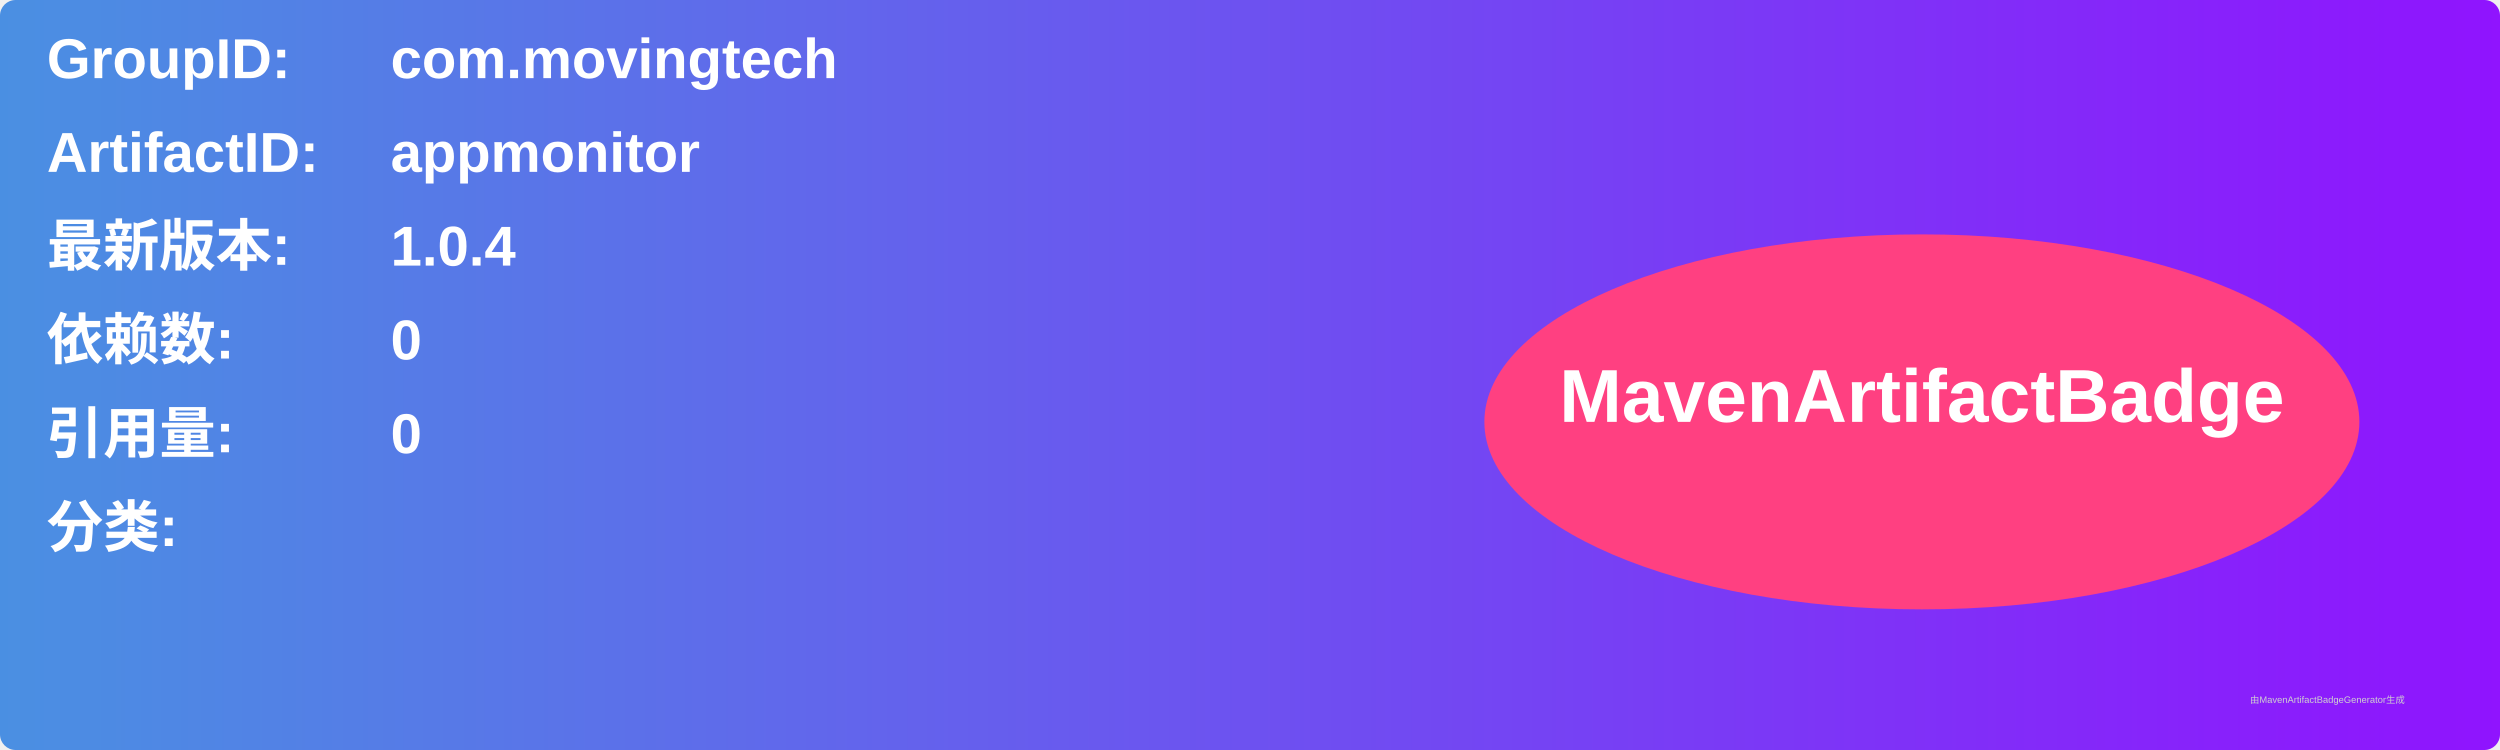
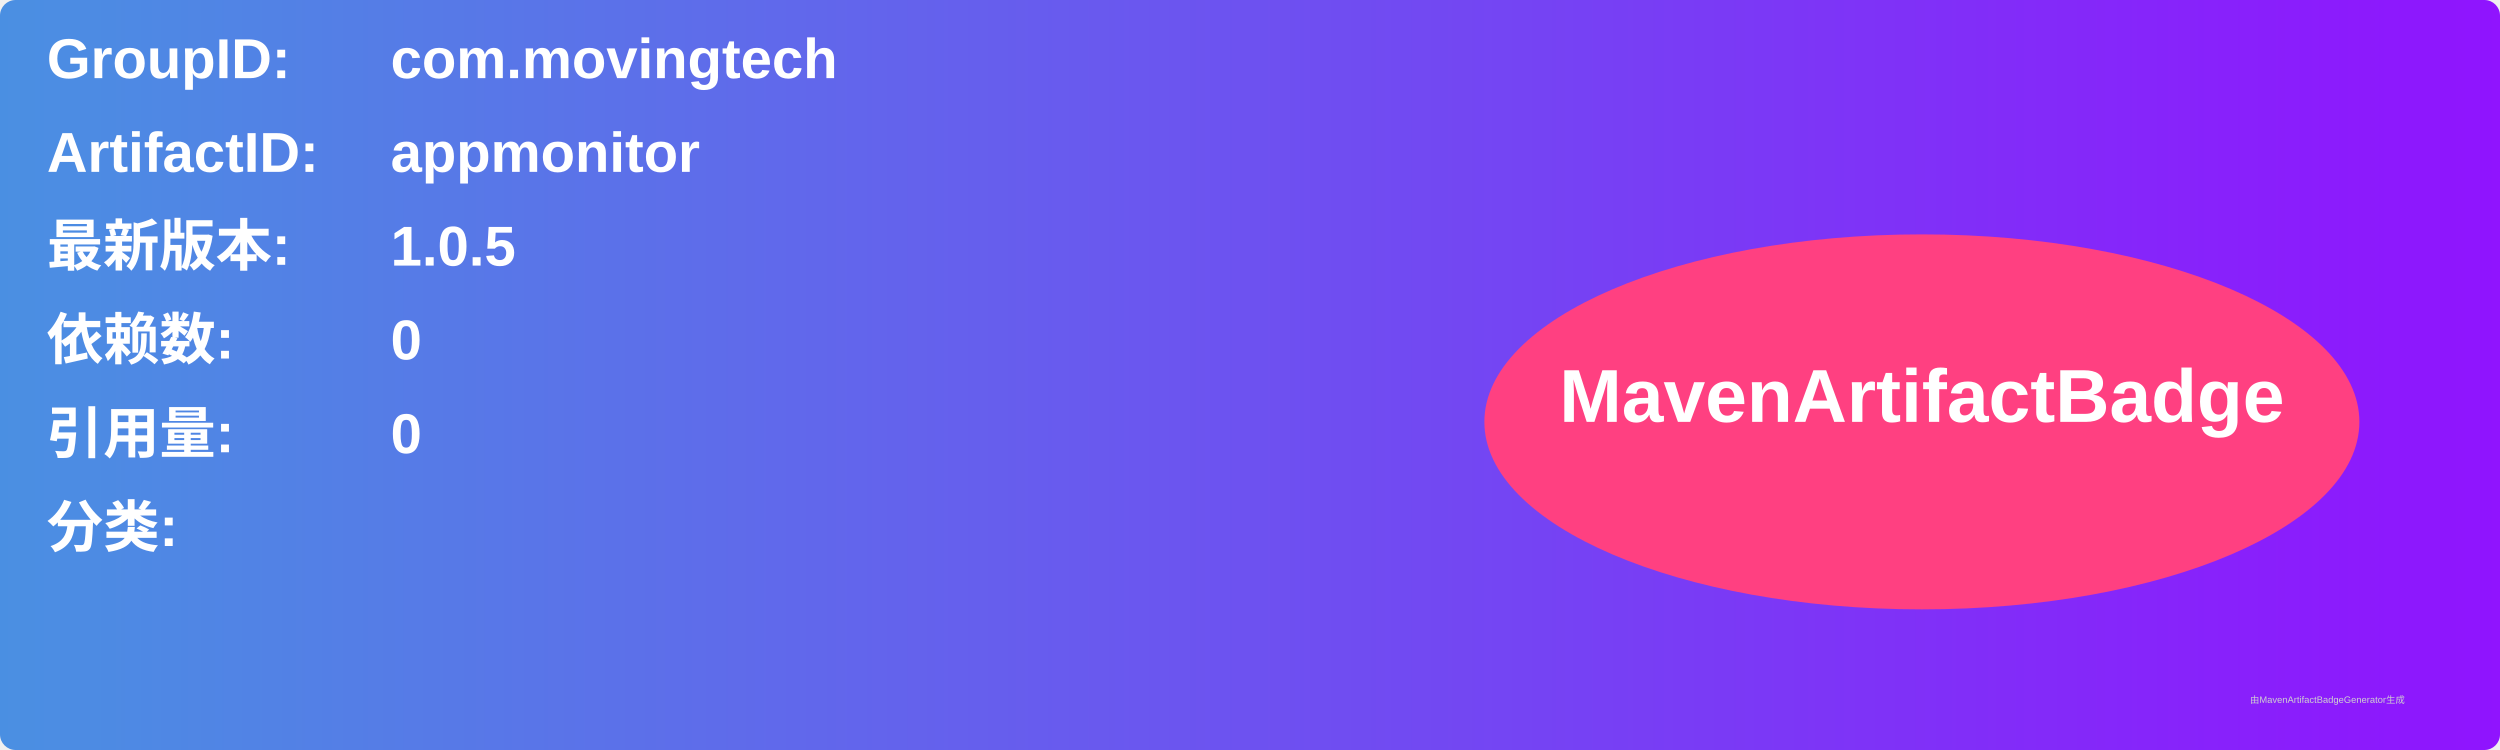
<svg xmlns="http://www.w3.org/2000/svg" width="800" height="240" viewBox="0 0 800 240">
  <linearGradient id="grad" x1="0%" y1="0%" x2="100%" y2="0%">
    <stop offset="0%" stop-color="#4a90e2" />
    <stop offset="100%" stop-color="#9013fe" />
  </linearGradient>
  <rect width="100%" height="100%" rx="5" ry="5" fill="url(#grad)" />
  <g transform="translate(15, 15)">
    <text x="0" y="10" font-family="Arial" font-size="18" fill="white" font-weight="bold" width="260">GroupID:</text>
    <text x="110" y="10" font-family="Arial" font-size="18" fill="white" font-weight="bold" width="460">com.movingtech</text>
    <text x="0" y="40" font-family="Arial" font-size="18" fill="white" font-weight="bold" width="260">ArtifactID:</text>
    <text x="110" y="40" font-family="Arial" font-size="18" fill="white" font-weight="bold" width="460">appmonitor</text>
    <text x="0" y="70" font-family="Arial" font-size="18" fill="white" font-weight="bold">最新版本:</text>
    <text x="110" y="70" font-family="Arial" font-size="18" fill="white" font-weight="bold">
-       <tspan font-weight="bold">1.0.4</tspan>
+       <tspan font-weight="bold">1.0.5</tspan>
    </text>
    <text x="0" y="100" font-family="Arial" font-size="18" fill="white" font-weight="bold">依赖数: </text>
    <text x="110" y="100" font-family="Arial" font-size="18" fill="white">
      <tspan font-weight="bold">0</tspan>
    </text>
    <text x="0" y="130" font-family="Arial" font-size="18" fill="white" font-weight="bold">引用量: </text>
    <text x="110" y="130" font-family="Arial" font-size="18" fill="white">
      <tspan font-weight="bold">0</tspan>
    </text>
    <text x="0" y="160" font-family="Arial" font-size="18" fill="white" font-weight="bold">分类:</text>
    <text x="10" y="190" font-family="Arial" font-size="10" fill="white">
      <tspan font-weight="bold" />
    </text>
    <ellipse cx="600" cy="120" rx="140" ry="60" fill="#ff4081" />
    <text x="600" y="120" text-anchor="middle" font-family="Arial" font-size="24" fill="white" font-weight="bold">MavenArtifactBadge</text>
  </g>
  <text x="720" y="225" font-family="Arial" font-size="3" fill="#d0d0d0">由MavenArtifactBadgeGenerator生成</text>
</svg>
